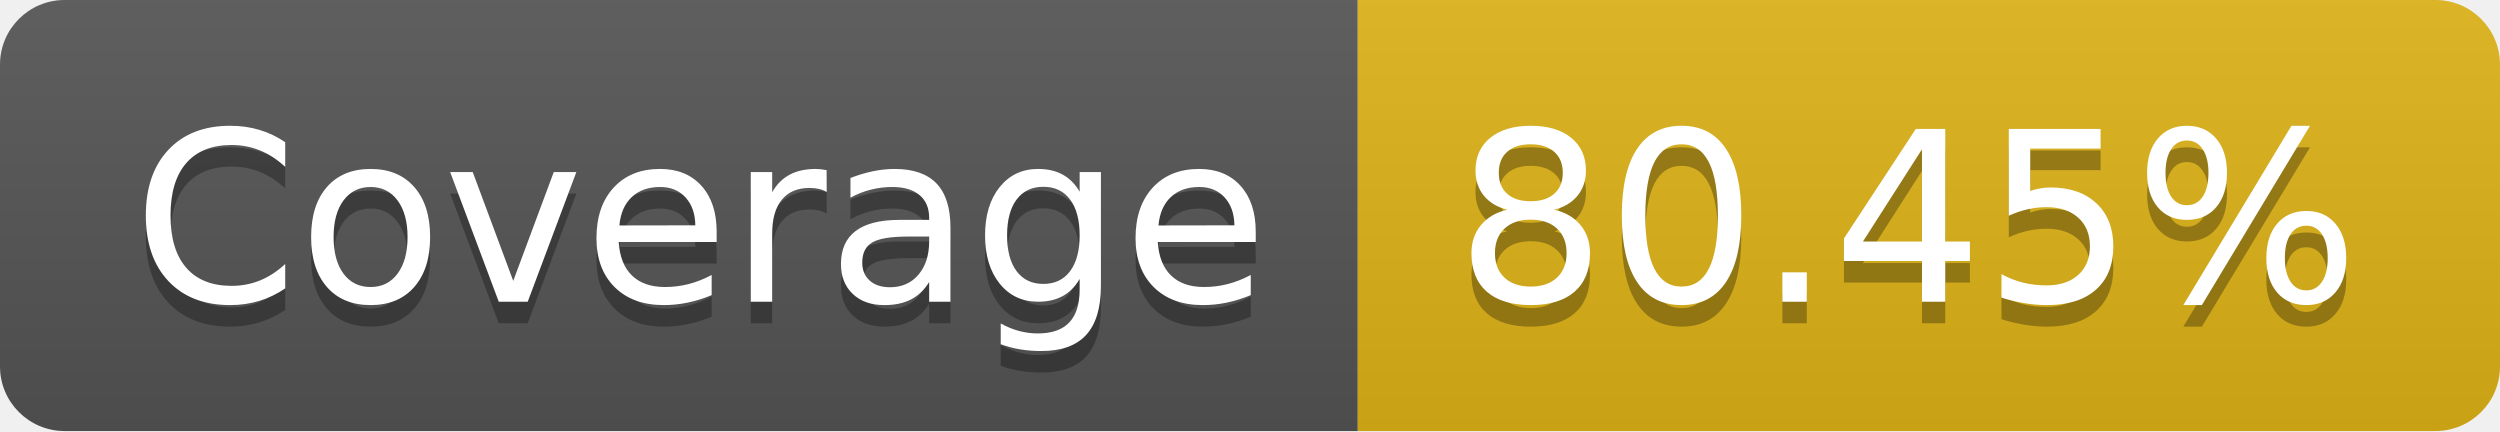
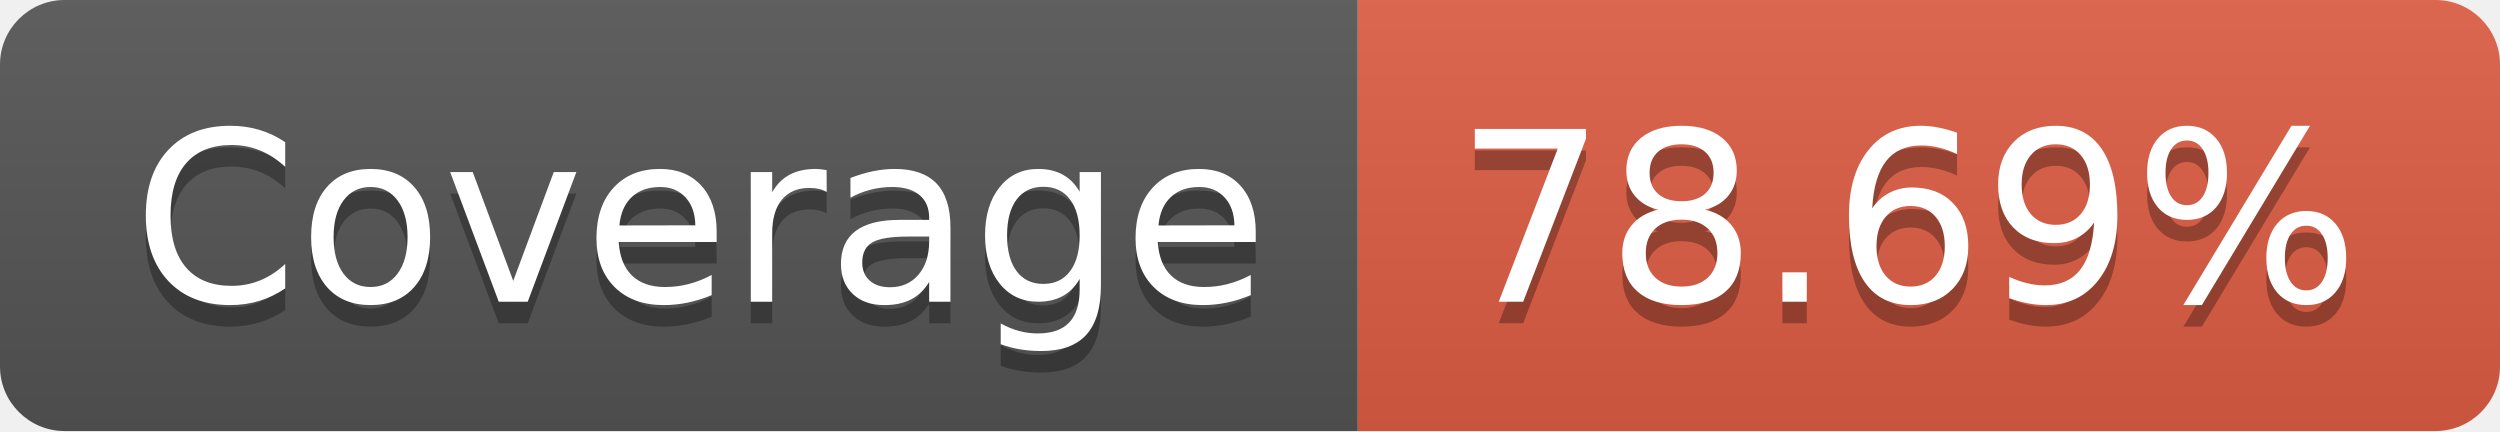
- <svg xmlns="http://www.w3.org/2000/svg" width="116" height="20" role="img" aria-label="Coverage: 80.45%">
+ <svg xmlns="http://www.w3.org/2000/svg" width="116" height="20" role="img" aria-label="Coverage: 78.69%">
  <linearGradient id="s" x2="0" y2="100%">
    <stop offset="0" stop-color="#bbb" stop-opacity=".1" />
    <stop offset="1" stop-opacity=".1" />
  </linearGradient>
  <clipPath id="r">
    <rect width="116" height="20" rx="3" fill="#fff" />
  </clipPath>
  <g clip-path="url(#r)">
    <rect width="63" height="20" fill="#555" />
-     <rect x="63" width="53" height="20" fill="#dfb317" />
+     <rect x="63" width="53" height="20" fill="#e05d44" />
    <rect width="116" height="20" fill="url(#s)" />
  </g>
  <g fill="#fff" text-anchor="middle" font-family="Verdana,Geneva,DejaVu Sans,sans-serif" text-rendering="geometricPrecision" font-size="110">
    <text aria-hidden="true" x="325" y="150" fill="#010101" fill-opacity=".3" transform="scale(.1)" textLength="530">Coverage</text>
    <text x="325" y="140" transform="scale(.1)" fill="#fff" textLength="530">Coverage</text>
-     <text aria-hidden="true" x="885" y="150" fill="#010101" fill-opacity=".3" transform="scale(.1)" textLength="430">80.45%</text>
-     <text x="885" y="140" transform="scale(.1)" fill="#fff" textLength="430">80.45%</text>
+     <text aria-hidden="true" x="885" y="150" fill="#010101" fill-opacity=".3" transform="scale(.1)" textLength="430">78.69%</text>
+     <text x="885" y="140" transform="scale(.1)" fill="#fff" textLength="430">78.69%</text>
  </g>
</svg>
